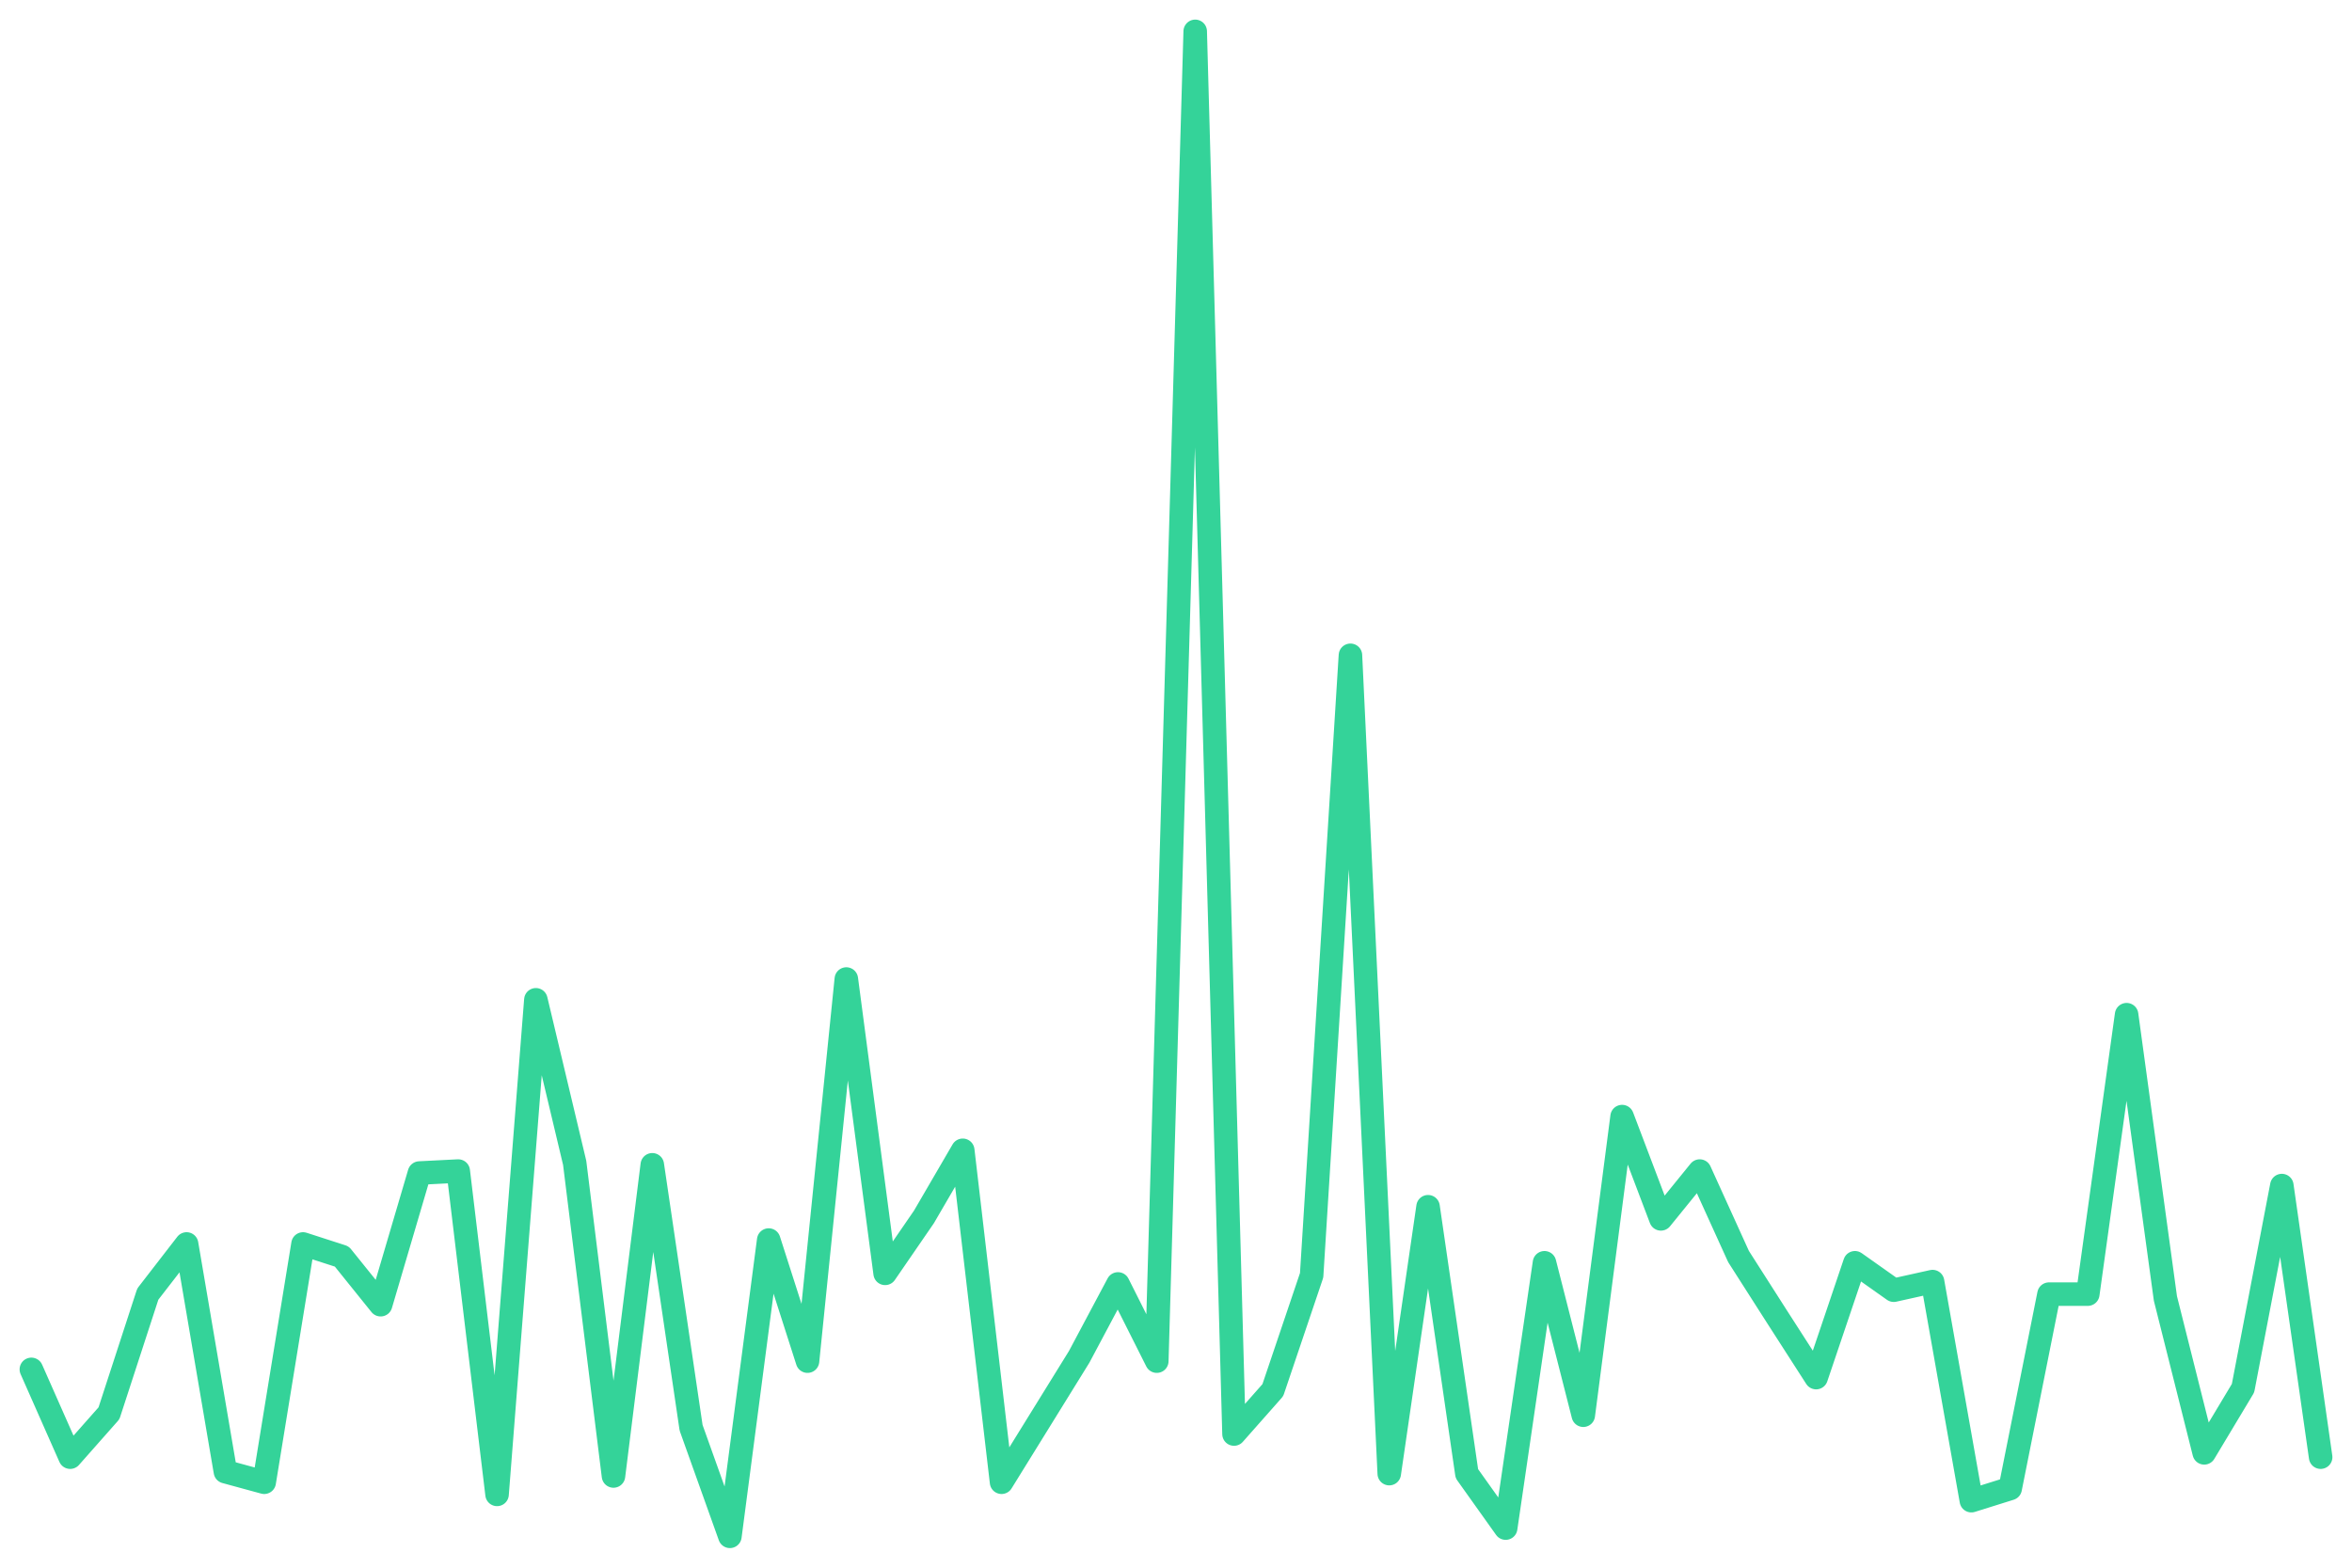
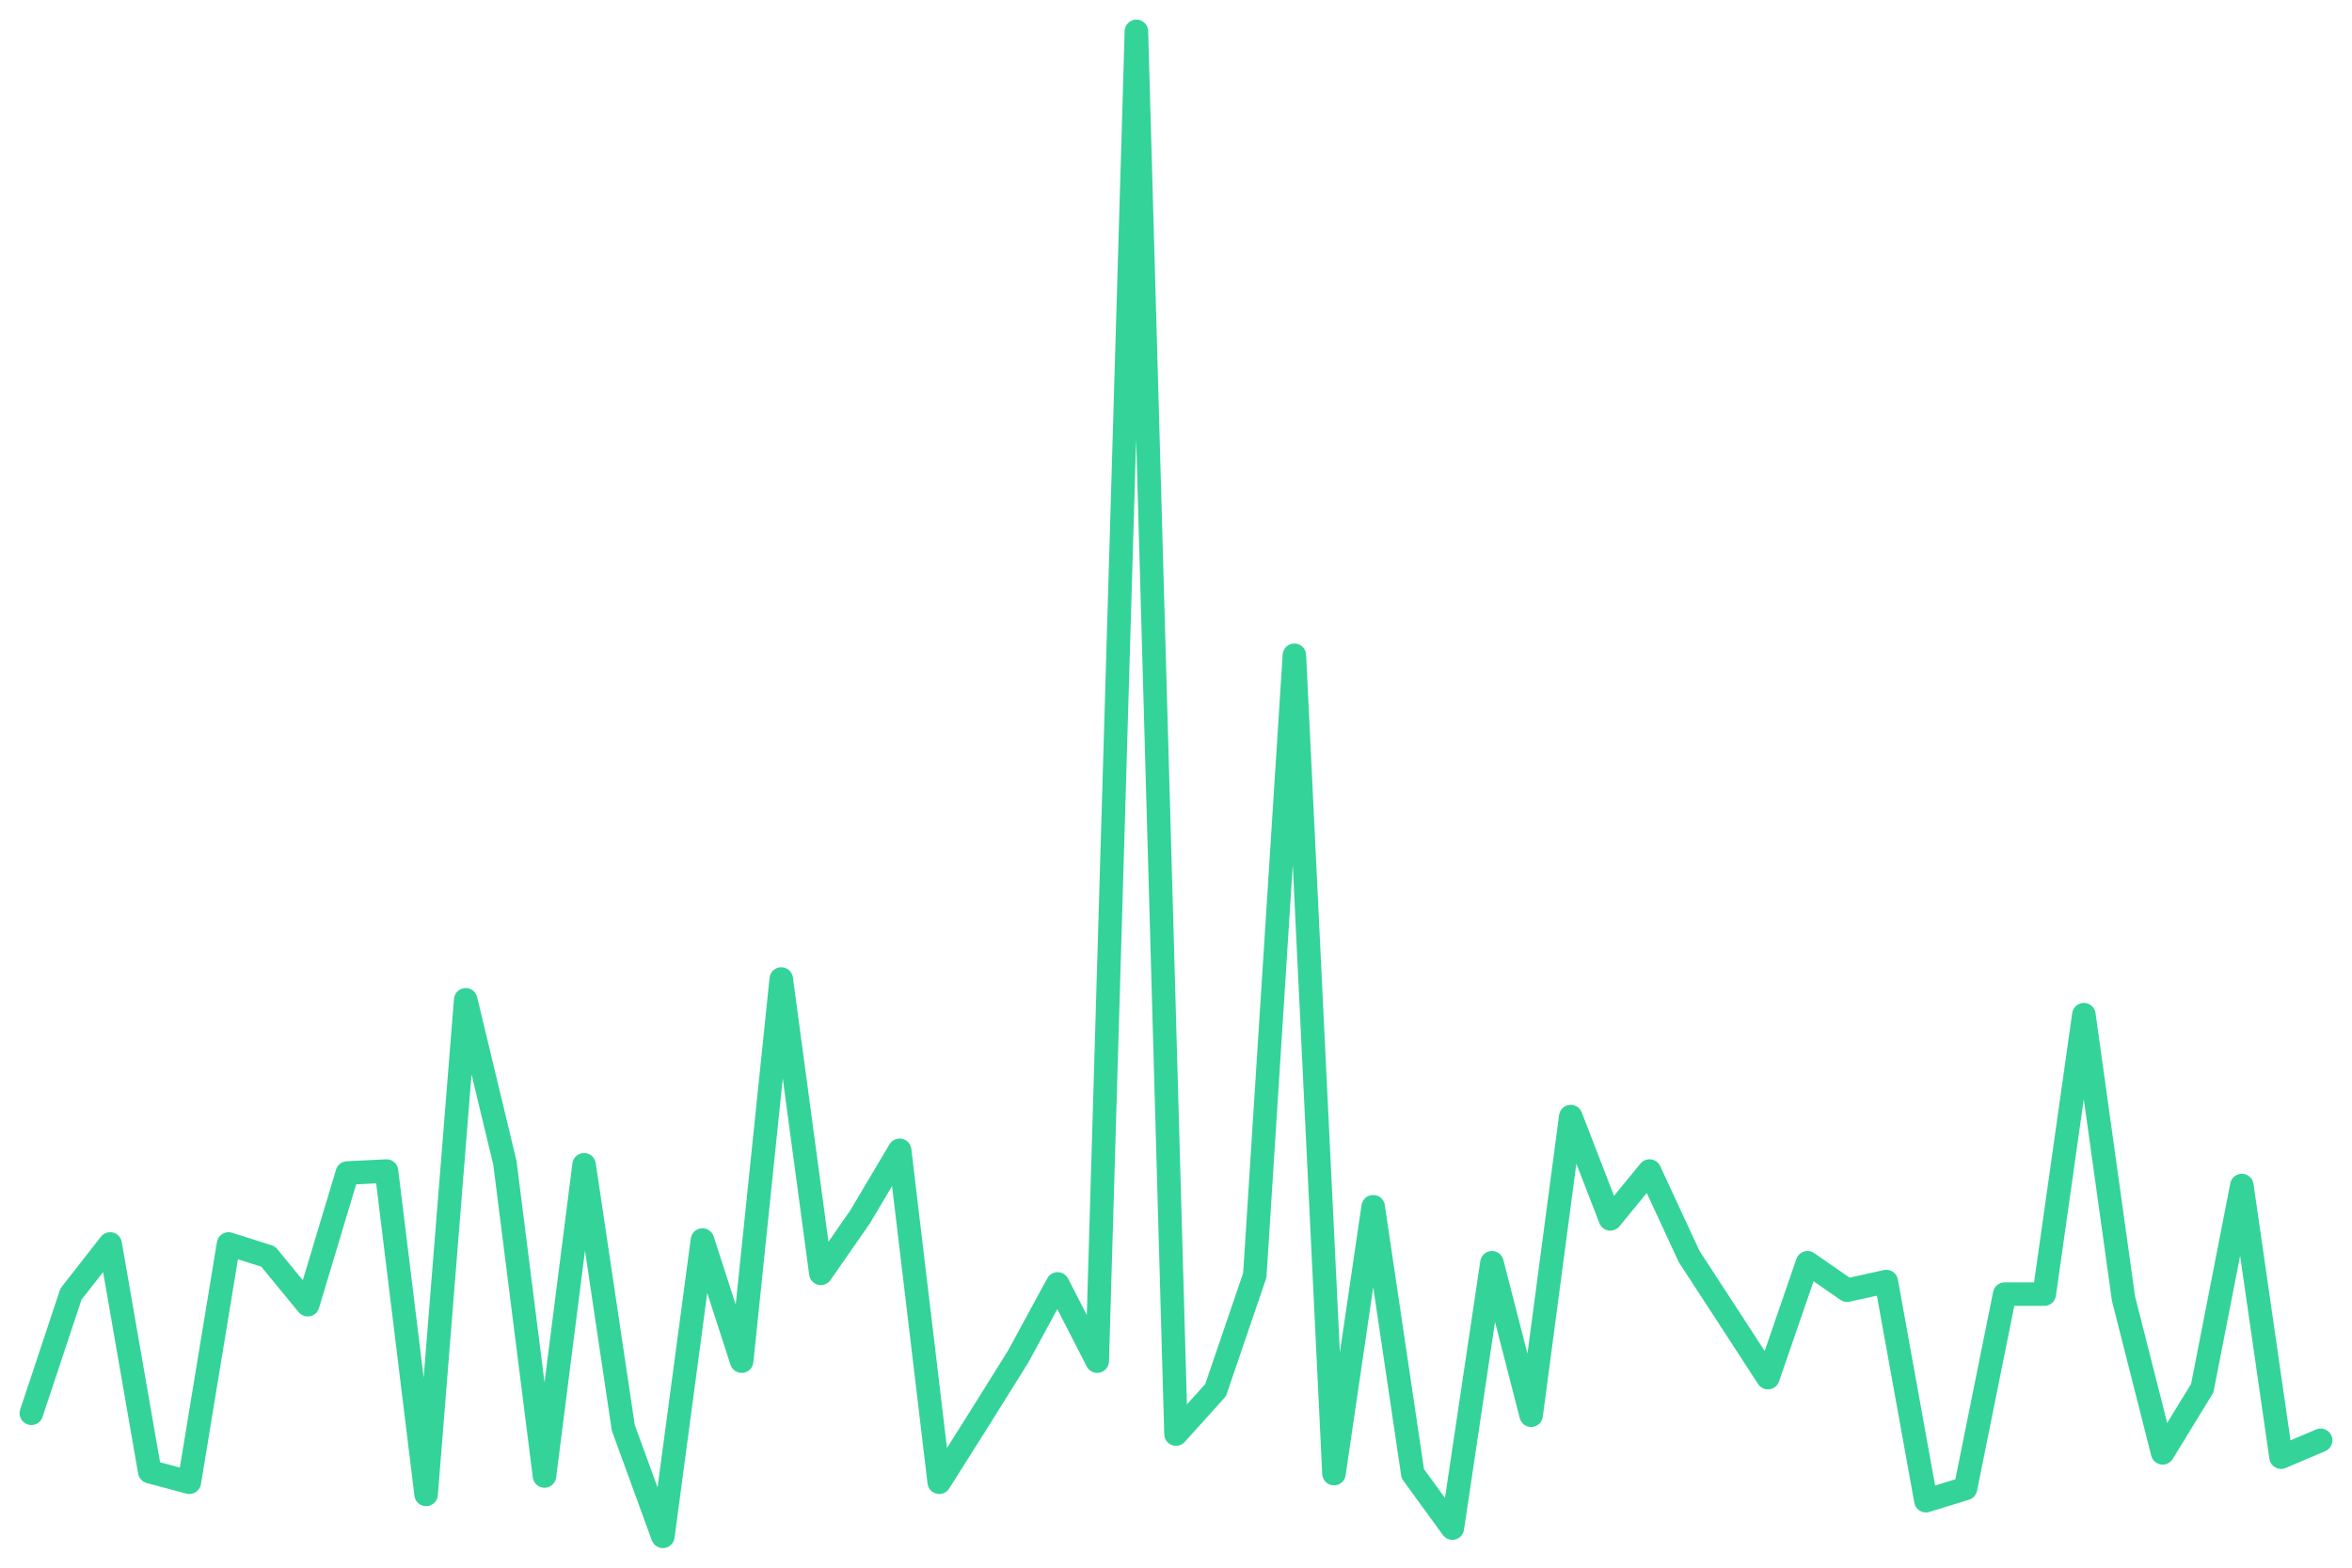
<svg xmlns="http://www.w3.org/2000/svg" viewBox="0 0 600 400" width="600" height="400">
-   <polyline fill="none" stroke="#34d399" stroke-width="6" stroke-linejoin="round" stroke-linecap="round" points="8.0,349.4 17.9,371.8 27.8,360.6 37.7,330.2 47.6,317.4 57.5,375.5 67.4,378.2 77.3,317.4 87.2,320.6 97.1,332.9 107.0,299.3 116.9,298.8 126.8,381.3 136.7,255.1 146.6,296.7 156.5,376.6 166.4,297.2 176.3,364.3 186.2,392.0 196.1,316.4 206.0,347.3 215.9,249.8 225.8,324.9 235.7,310.5 245.6,293.5 255.5,378.2 265.4,362.2 275.3,346.2 285.2,327.6 295.1,347.3 304.9,8.0 314.8,365.9 324.7,354.7 334.6,325.4 344.5,167.2 354.4,376.0 364.3,307.9 374.2,376.0 384.1,389.9 394.0,322.2 403.9,361.1 413.8,284.9 423.7,311.0 433.6,298.8 443.5,320.6 453.4,336.1 463.3,351.5 473.2,322.2 483.1,329.2 493.0,327.0 502.9,382.9 512.8,379.8 522.7,330.2 532.6,330.2 542.5,258.9 552.4,331.3 562.3,370.7 572.2,354.2 582.1,302.5 592.0,371.8" />
+   <polyline fill="none" stroke="#34d399" stroke-width="6" stroke-linejoin="round" stroke-linecap="round" points="8.0,360.6 18.1,330.2 28.1,317.4 38.2,375.5 48.3,378.2 58.3,317.4 68.4,320.6 78.5,332.9 88.6,299.3 98.6,298.8 108.7,381.3 118.8,255.1 128.8,296.7 138.9,376.6 149.0,297.2 159.0,364.3 169.1,392.0 179.2,316.4 189.2,347.3 199.3,249.8 209.4,324.9 219.4,310.5 229.5,293.5 239.6,378.2 249.7,362.2 259.7,346.2 269.8,327.6 279.9,347.3 289.9,8.0 300.0,365.9 310.1,354.7 320.1,325.4 330.2,167.2 340.3,376.0 350.3,307.9 360.4,376.0 370.5,389.9 380.6,322.2 390.6,361.1 400.7,284.9 410.8,311.0 420.8,298.8 430.9,320.6 441.0,336.1 451.0,351.5 461.1,322.2 471.2,329.2 481.2,327.0 491.3,382.9 501.4,379.8 511.4,330.2 521.5,330.2 531.6,258.9 541.7,331.3 551.7,370.7 561.8,354.2 571.9,302.5 581.9,371.8 592.0,367.5" />
</svg>
